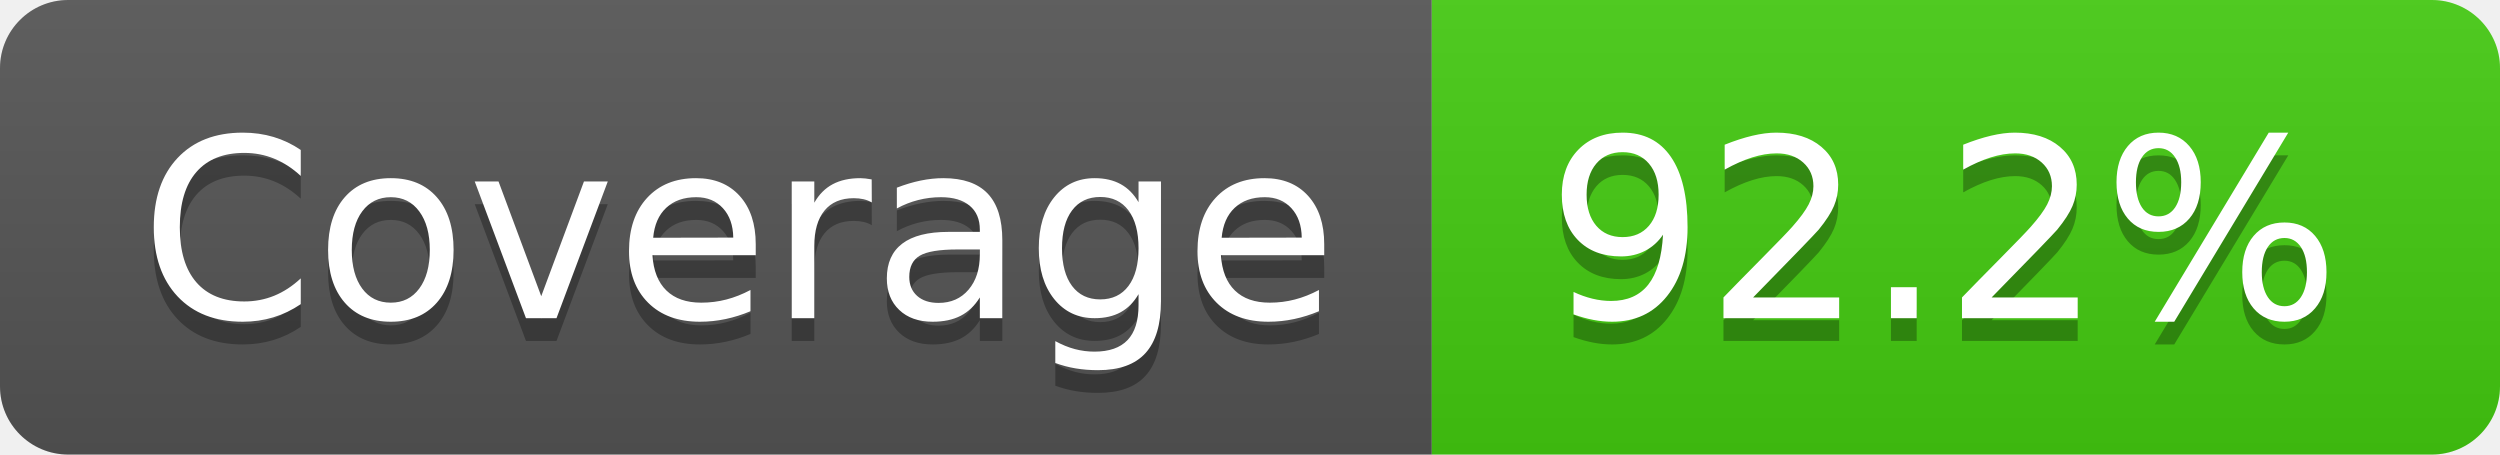
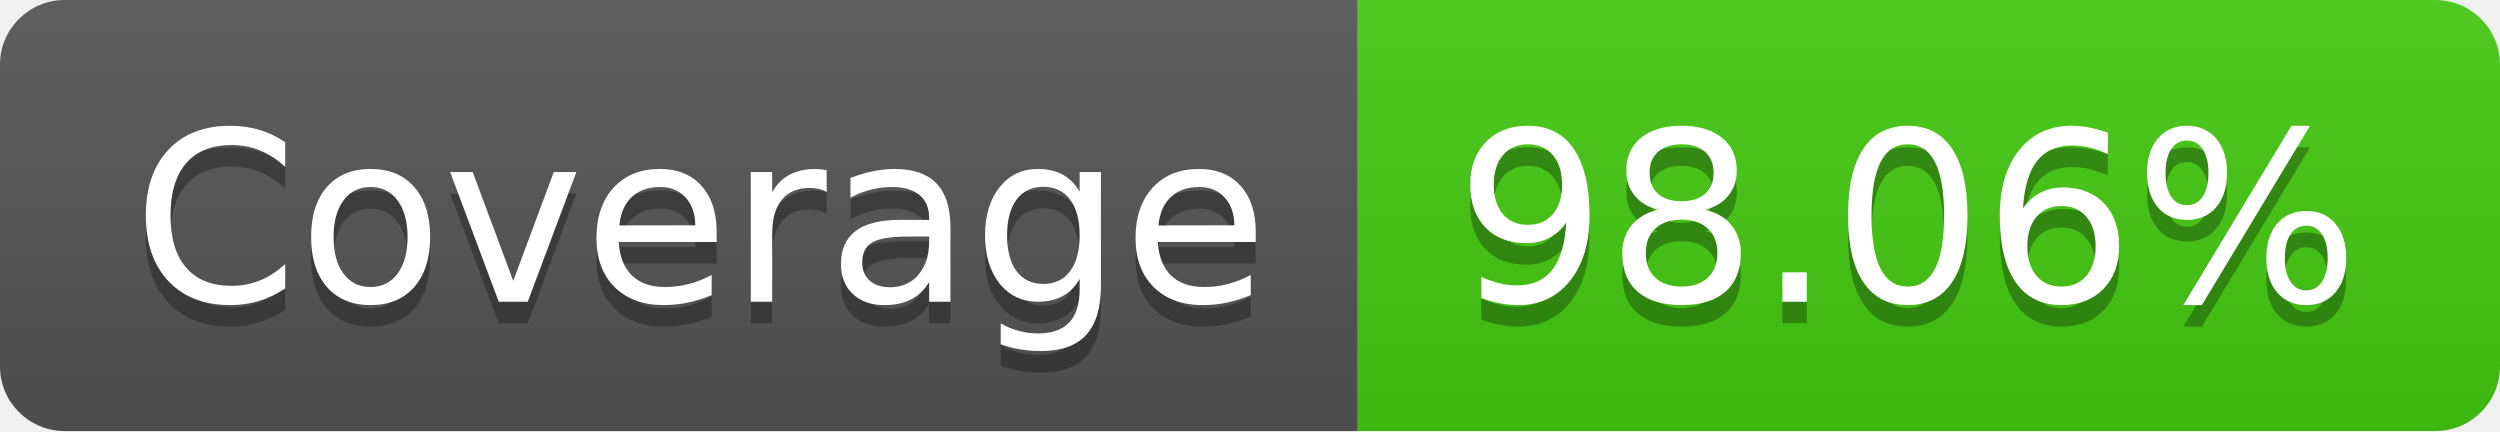
- <svg xmlns="http://www.w3.org/2000/svg" width="110" height="20" role="img" aria-label="Coverage: 92.2%">
+ <svg xmlns="http://www.w3.org/2000/svg" width="116" height="20" role="img" aria-label="Coverage: 98.06%">
  <linearGradient id="s" x2="0" y2="100%">
    <stop offset="0" stop-color="#bbb" stop-opacity=".1" />
    <stop offset="1" stop-opacity=".1" />
  </linearGradient>
  <clipPath id="r">
-     <rect width="110" height="20" rx="3" fill="#fff" />
+     <rect width="116" height="20" rx="3" fill="#fff" />
  </clipPath>
  <g clip-path="url(#r)">
    <rect width="63" height="20" fill="#555" />
-     <rect x="63" width="47" height="20" fill="#4c1" />
-     <rect width="110" height="20" fill="url(#s)" />
+     <rect x="63" width="53" height="20" fill="#4c1" />
+     <rect width="116" height="20" fill="url(#s)" />
  </g>
  <g fill="#fff" text-anchor="middle" font-family="Verdana,Geneva,DejaVu Sans,sans-serif" text-rendering="geometricPrecision" font-size="110">
    <text aria-hidden="true" x="325" y="150" fill="#010101" fill-opacity=".3" transform="scale(.1)" textLength="530">Coverage</text>
    <text x="325" y="140" transform="scale(.1)" fill="#fff" textLength="530">Coverage</text>
-     <text aria-hidden="true" x="855" y="150" fill="#010101" fill-opacity=".3" transform="scale(.1)" textLength="370">92.2%</text>
-     <text x="855" y="140" transform="scale(.1)" fill="#fff" textLength="370">92.2%</text>
+     <text aria-hidden="true" x="885" y="150" fill="#010101" fill-opacity=".3" transform="scale(.1)" textLength="430">98.06%</text>
+     <text x="885" y="140" transform="scale(.1)" fill="#fff" textLength="430">98.06%</text>
  </g>
</svg>
